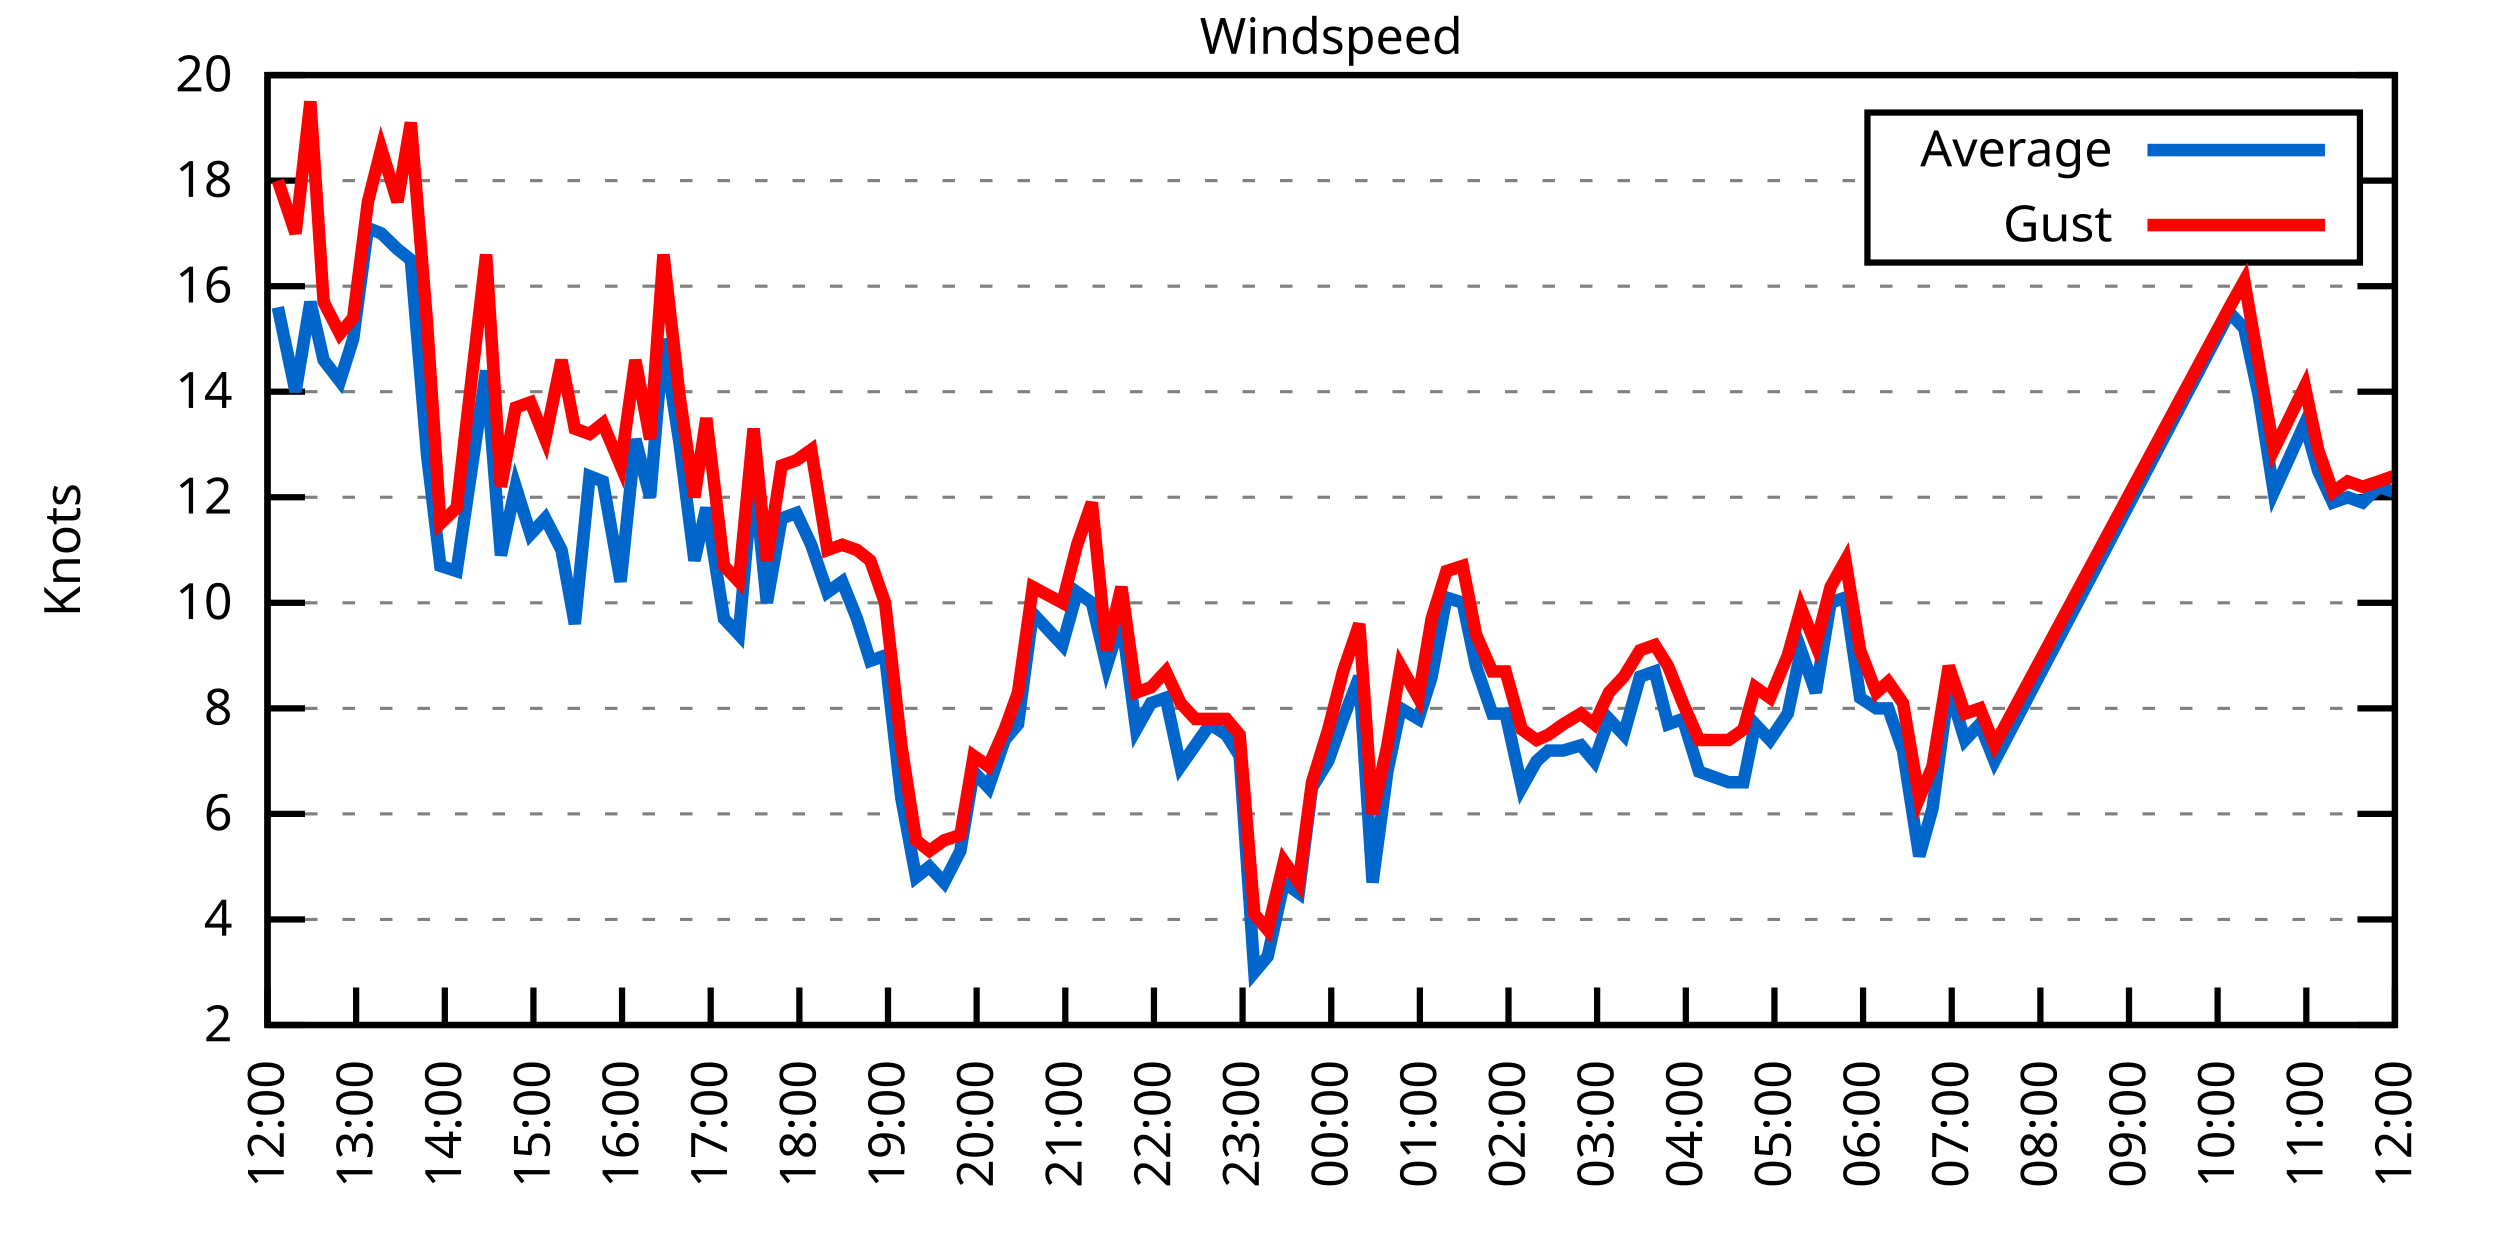
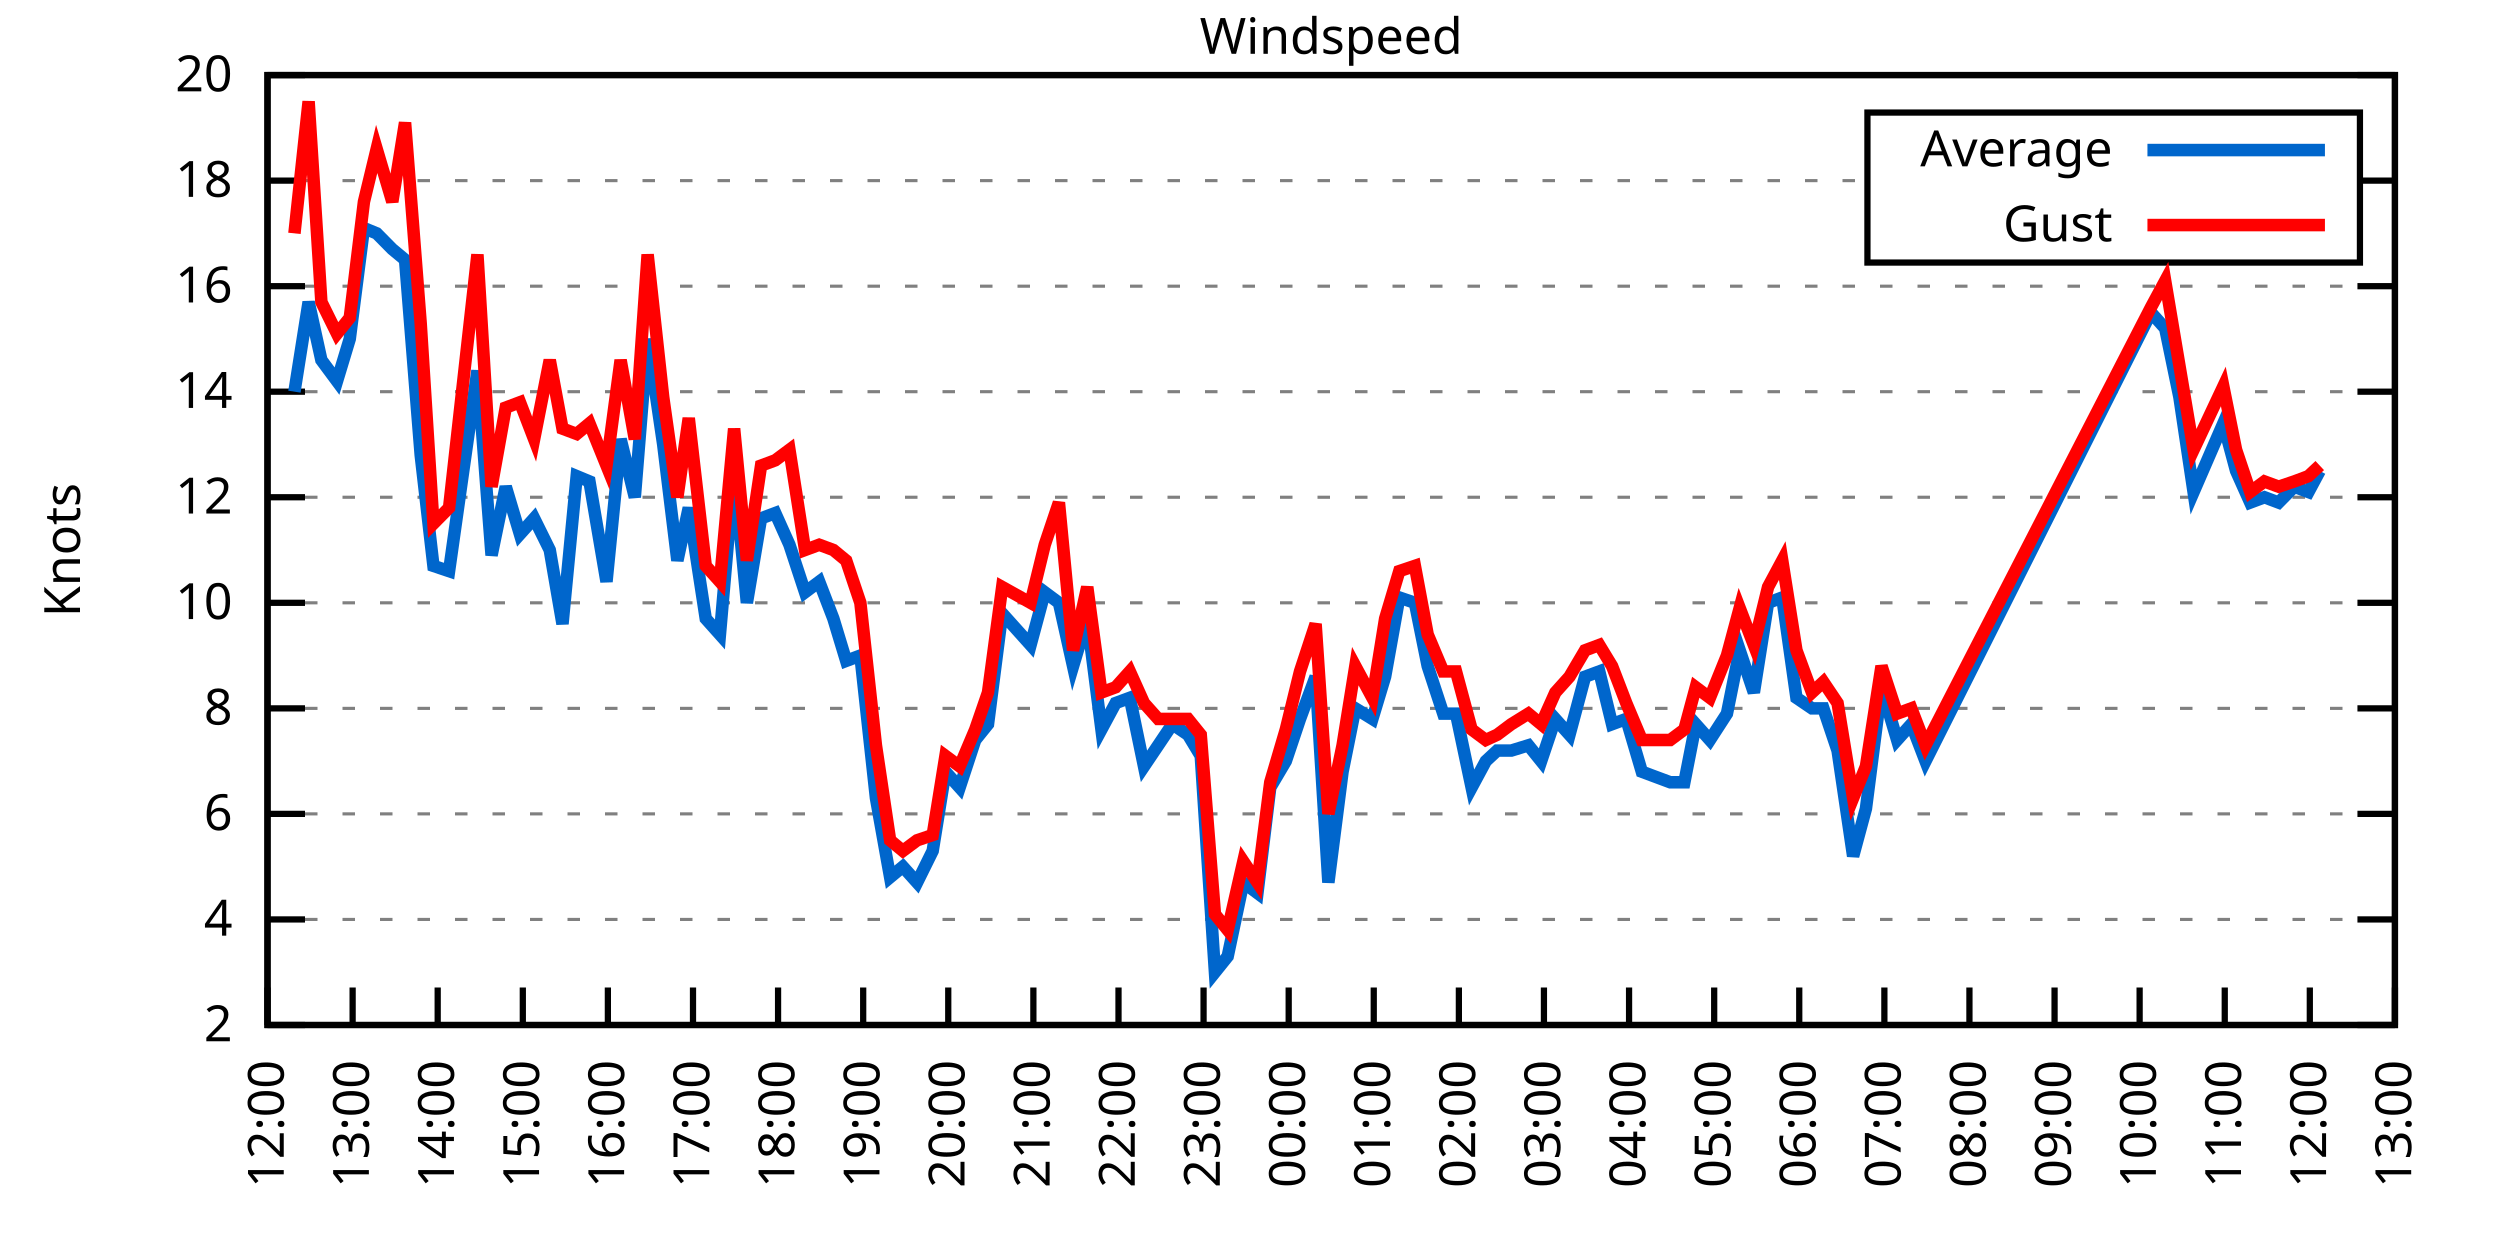
<svg xmlns="http://www.w3.org/2000/svg" xmlns:xlink="http://www.w3.org/1999/xlink" width="400" height="200" viewBox="0 0 400 200">
  <g id="gnuplot_canvas">
    <rect x="0" y="0" width="400" height="200" fill="none" />
    <defs>
      <circle id="gpDot" r="0.5" stroke-width="0.5" stroke="currentColor" />
      <path id="gpPt0" stroke-width="0.333" stroke="currentColor" d="M-1,0 h2 M0,-1 v2" />
      <path id="gpPt1" stroke-width="0.333" stroke="currentColor" d="M-1,-1 L1,1 M1,-1 L-1,1" />
      <path id="gpPt2" stroke-width="0.333" stroke="currentColor" d="M-1,0 L1,0 M0,-1 L0,1 M-1,-1 L1,1 M-1,1 L1,-1" />
      <rect id="gpPt3" stroke-width="0.333" stroke="currentColor" x="-1" y="-1" width="2" height="2" />
      <rect id="gpPt4" stroke-width="0.333" stroke="currentColor" fill="currentColor" x="-1" y="-1" width="2" height="2" />
      <circle id="gpPt5" stroke-width="0.333" stroke="currentColor" cx="0" cy="0" r="1" />
      <use xlink:href="#gpPt5" id="gpPt6" fill="currentColor" stroke="none" />
      <path id="gpPt7" stroke-width="0.333" stroke="currentColor" d="M0,-1.33 L-1.33,0.67 L1.33,0.67 z" />
      <use xlink:href="#gpPt7" id="gpPt8" fill="currentColor" stroke="none" />
      <use xlink:href="#gpPt7" id="gpPt9" stroke="currentColor" transform="rotate(180)" />
      <use xlink:href="#gpPt9" id="gpPt10" fill="currentColor" stroke="none" />
      <use xlink:href="#gpPt3" id="gpPt11" stroke="currentColor" transform="rotate(45)" />
      <use xlink:href="#gpPt11" id="gpPt12" fill="currentColor" stroke="none" />
      <path id="gpPt13" stroke-width="0.333" stroke="currentColor" d="M0,1.330 L1.265,0.411 L0.782,-1.067 L-0.782,-1.076 L-1.265,0.411 z" />
      <use xlink:href="#gpPt13" id="gpPt14" fill="currentColor" stroke="none" />
      <filter id="textbox" filterUnits="objectBoundingBox" x="0" y="0" height="1" width="1">
        <feFlood flood-color="white" flood-opacity="1" result="bgnd" />
        <feComposite in="SourceGraphic" in2="bgnd" operator="atop" />
      </filter>
      <filter id="greybox" filterUnits="objectBoundingBox" x="0" y="0" height="1" width="1">
        <feFlood flood-color="lightgrey" flood-opacity="1" result="grey" />
        <feComposite in="SourceGraphic" in2="grey" operator="atop" />
      </filter>
    </defs>
    <g fill="none" color="white" stroke="currentColor" stroke-width="1.00" stroke-linecap="butt" stroke-linejoin="miter">
</g>
    <g fill="none" color="black" stroke="currentColor" stroke-width="1.00" stroke-linecap="butt" stroke-linejoin="miter">
      <g stroke="none" shape-rendering="crispEdges">
        <polygon fill="rgb(255, 255, 255)" points="42.80,164.00 383.18,164.00 383.18,12.02 42.80,12.02 " />
      </g>
    </g>
    <g fill="none" color="black" stroke="currentColor" stroke-width="1.00" stroke-linecap="butt" stroke-linejoin="miter">
</g>
    <g fill="none" color="black" stroke="black" stroke-width="0.50" stroke-linecap="butt" stroke-linejoin="miter">
</g>
    <g fill="none" color="gray" stroke="currentColor" stroke-width="0.50" stroke-linecap="butt" stroke-linejoin="miter">
      <path stroke="gray" stroke-dasharray="2,4" class="gridline" d="M42.80,164.00 L383.19,164.00  " />
    </g>
    <g fill="none" color="gray" stroke="gray" stroke-width="1.00" stroke-linecap="butt" stroke-linejoin="miter">
</g>
    <g fill="none" color="black" stroke="currentColor" stroke-width="1.00" stroke-linecap="butt" stroke-linejoin="miter">
      <path stroke="black" d="M42.80,164.00 L48.80,164.00 M383.19,164.00 L377.19,164.00  " />
      <g transform="translate(37.20,166.60)" stroke="none" fill="black" font-family="Sans" font-size="8.00" text-anchor="end">
        <text>
          <tspan font-family="Sans"> 2</tspan>
        </text>
      </g>
    </g>
    <g fill="none" color="black" stroke="currentColor" stroke-width="1.00" stroke-linecap="butt" stroke-linejoin="miter">
</g>
    <g fill="none" color="black" stroke="black" stroke-width="0.50" stroke-linecap="butt" stroke-linejoin="miter">
</g>
    <g fill="none" color="gray" stroke="currentColor" stroke-width="0.50" stroke-linecap="butt" stroke-linejoin="miter">
      <path stroke="gray" stroke-dasharray="2,4" class="gridline" d="M42.80,147.11 L383.19,147.11  " />
    </g>
    <g fill="none" color="gray" stroke="gray" stroke-width="1.00" stroke-linecap="butt" stroke-linejoin="miter">
</g>
    <g fill="none" color="black" stroke="currentColor" stroke-width="1.00" stroke-linecap="butt" stroke-linejoin="miter">
      <path stroke="black" d="M42.80,147.11 L48.80,147.11 M383.19,147.11 L377.19,147.11  " />
      <g transform="translate(37.20,149.71)" stroke="none" fill="black" font-family="Sans" font-size="8.00" text-anchor="end">
        <text>
          <tspan font-family="Sans"> 4</tspan>
        </text>
      </g>
    </g>
    <g fill="none" color="black" stroke="currentColor" stroke-width="1.00" stroke-linecap="butt" stroke-linejoin="miter">
</g>
    <g fill="none" color="black" stroke="black" stroke-width="0.50" stroke-linecap="butt" stroke-linejoin="miter">
</g>
    <g fill="none" color="gray" stroke="currentColor" stroke-width="0.50" stroke-linecap="butt" stroke-linejoin="miter">
      <path stroke="gray" stroke-dasharray="2,4" class="gridline" d="M42.80,130.22 L383.19,130.22  " />
    </g>
    <g fill="none" color="gray" stroke="gray" stroke-width="1.00" stroke-linecap="butt" stroke-linejoin="miter">
</g>
    <g fill="none" color="black" stroke="currentColor" stroke-width="1.00" stroke-linecap="butt" stroke-linejoin="miter">
      <path stroke="black" d="M42.80,130.22 L48.80,130.22 M383.19,130.22 L377.19,130.22  " />
      <g transform="translate(37.20,132.82)" stroke="none" fill="black" font-family="Sans" font-size="8.00" text-anchor="end">
        <text>
          <tspan font-family="Sans"> 6</tspan>
        </text>
      </g>
    </g>
    <g fill="none" color="black" stroke="currentColor" stroke-width="1.00" stroke-linecap="butt" stroke-linejoin="miter">
</g>
    <g fill="none" color="black" stroke="black" stroke-width="0.50" stroke-linecap="butt" stroke-linejoin="miter">
</g>
    <g fill="none" color="gray" stroke="currentColor" stroke-width="0.50" stroke-linecap="butt" stroke-linejoin="miter">
      <path stroke="gray" stroke-dasharray="2,4" class="gridline" d="M42.80,113.34 L383.19,113.34  " />
    </g>
    <g fill="none" color="gray" stroke="gray" stroke-width="1.00" stroke-linecap="butt" stroke-linejoin="miter">
</g>
    <g fill="none" color="black" stroke="currentColor" stroke-width="1.00" stroke-linecap="butt" stroke-linejoin="miter">
      <path stroke="black" d="M42.80,113.34 L48.80,113.34 M383.19,113.34 L377.19,113.34  " />
      <g transform="translate(37.20,115.94)" stroke="none" fill="black" font-family="Sans" font-size="8.00" text-anchor="end">
        <text>
          <tspan font-family="Sans"> 8</tspan>
        </text>
      </g>
    </g>
    <g fill="none" color="black" stroke="currentColor" stroke-width="1.00" stroke-linecap="butt" stroke-linejoin="miter">
</g>
    <g fill="none" color="black" stroke="black" stroke-width="0.50" stroke-linecap="butt" stroke-linejoin="miter">
</g>
    <g fill="none" color="gray" stroke="currentColor" stroke-width="0.50" stroke-linecap="butt" stroke-linejoin="miter">
      <path stroke="gray" stroke-dasharray="2,4" class="gridline" d="M42.80,96.45 L383.19,96.45  " />
    </g>
    <g fill="none" color="gray" stroke="gray" stroke-width="1.00" stroke-linecap="butt" stroke-linejoin="miter">
</g>
    <g fill="none" color="black" stroke="currentColor" stroke-width="1.00" stroke-linecap="butt" stroke-linejoin="miter">
      <path stroke="black" d="M42.80,96.45 L48.80,96.45 M383.19,96.45 L377.19,96.45  " />
      <g transform="translate(37.20,99.05)" stroke="none" fill="black" font-family="Sans" font-size="8.00" text-anchor="end">
        <text>
          <tspan font-family="Sans"> 10</tspan>
        </text>
      </g>
    </g>
    <g fill="none" color="black" stroke="currentColor" stroke-width="1.00" stroke-linecap="butt" stroke-linejoin="miter">
</g>
    <g fill="none" color="black" stroke="black" stroke-width="0.50" stroke-linecap="butt" stroke-linejoin="miter">
</g>
    <g fill="none" color="gray" stroke="currentColor" stroke-width="0.50" stroke-linecap="butt" stroke-linejoin="miter">
      <path stroke="gray" stroke-dasharray="2,4" class="gridline" d="M42.80,79.56 L383.19,79.56  " />
    </g>
    <g fill="none" color="gray" stroke="gray" stroke-width="1.00" stroke-linecap="butt" stroke-linejoin="miter">
</g>
    <g fill="none" color="black" stroke="currentColor" stroke-width="1.00" stroke-linecap="butt" stroke-linejoin="miter">
      <path stroke="black" d="M42.80,79.56 L48.80,79.56 M383.19,79.56 L377.19,79.56  " />
      <g transform="translate(37.20,82.16)" stroke="none" fill="black" font-family="Sans" font-size="8.00" text-anchor="end">
        <text>
          <tspan font-family="Sans"> 12</tspan>
        </text>
      </g>
    </g>
    <g fill="none" color="black" stroke="currentColor" stroke-width="1.00" stroke-linecap="butt" stroke-linejoin="miter">
</g>
    <g fill="none" color="black" stroke="black" stroke-width="0.50" stroke-linecap="butt" stroke-linejoin="miter">
</g>
    <g fill="none" color="gray" stroke="currentColor" stroke-width="0.50" stroke-linecap="butt" stroke-linejoin="miter">
      <path stroke="gray" stroke-dasharray="2,4" class="gridline" d="M42.80,62.67 L383.19,62.67  " />
    </g>
    <g fill="none" color="gray" stroke="gray" stroke-width="1.00" stroke-linecap="butt" stroke-linejoin="miter">
</g>
    <g fill="none" color="black" stroke="currentColor" stroke-width="1.00" stroke-linecap="butt" stroke-linejoin="miter">
      <path stroke="black" d="M42.80,62.67 L48.80,62.67 M383.19,62.67 L377.19,62.67  " />
      <g transform="translate(37.20,65.27)" stroke="none" fill="black" font-family="Sans" font-size="8.00" text-anchor="end">
        <text>
          <tspan font-family="Sans"> 14</tspan>
        </text>
      </g>
    </g>
    <g fill="none" color="black" stroke="currentColor" stroke-width="1.00" stroke-linecap="butt" stroke-linejoin="miter">
</g>
    <g fill="none" color="black" stroke="black" stroke-width="0.50" stroke-linecap="butt" stroke-linejoin="miter">
</g>
    <g fill="none" color="gray" stroke="currentColor" stroke-width="0.50" stroke-linecap="butt" stroke-linejoin="miter">
      <path stroke="gray" stroke-dasharray="2,4" class="gridline" d="M42.80,45.79 L383.19,45.79  " />
    </g>
    <g fill="none" color="gray" stroke="gray" stroke-width="1.00" stroke-linecap="butt" stroke-linejoin="miter">
</g>
    <g fill="none" color="black" stroke="currentColor" stroke-width="1.00" stroke-linecap="butt" stroke-linejoin="miter">
      <path stroke="black" d="M42.80,45.79 L48.80,45.79 M383.19,45.79 L377.19,45.79  " />
      <g transform="translate(37.20,48.39)" stroke="none" fill="black" font-family="Sans" font-size="8.00" text-anchor="end">
        <text>
          <tspan font-family="Sans"> 16</tspan>
        </text>
      </g>
    </g>
    <g fill="none" color="black" stroke="currentColor" stroke-width="1.00" stroke-linecap="butt" stroke-linejoin="miter">
</g>
    <g fill="none" color="black" stroke="black" stroke-width="0.50" stroke-linecap="butt" stroke-linejoin="miter">
</g>
    <g fill="none" color="gray" stroke="currentColor" stroke-width="0.50" stroke-linecap="butt" stroke-linejoin="miter">
      <path stroke="gray" stroke-dasharray="2,4" class="gridline" d="M42.80,28.90 L298.79,28.90 M377.59,28.90 L383.19,28.90  " />
    </g>
    <g fill="none" color="gray" stroke="gray" stroke-width="1.00" stroke-linecap="butt" stroke-linejoin="miter">
</g>
    <g fill="none" color="black" stroke="currentColor" stroke-width="1.00" stroke-linecap="butt" stroke-linejoin="miter">
      <path stroke="black" d="M42.80,28.90 L48.80,28.90 M383.19,28.90 L377.19,28.90  " />
      <g transform="translate(37.20,31.50)" stroke="none" fill="black" font-family="Sans" font-size="8.00" text-anchor="end">
        <text>
          <tspan font-family="Sans"> 18</tspan>
        </text>
      </g>
    </g>
    <g fill="none" color="black" stroke="currentColor" stroke-width="1.00" stroke-linecap="butt" stroke-linejoin="miter">
</g>
    <g fill="none" color="black" stroke="black" stroke-width="0.50" stroke-linecap="butt" stroke-linejoin="miter">
</g>
    <g fill="none" color="gray" stroke="currentColor" stroke-width="0.50" stroke-linecap="butt" stroke-linejoin="miter">
      <path stroke="gray" stroke-dasharray="2,4" class="gridline" d="M42.80,12.01 L383.19,12.01  " />
    </g>
    <g fill="none" color="gray" stroke="gray" stroke-width="1.00" stroke-linecap="butt" stroke-linejoin="miter">
</g>
    <g fill="none" color="black" stroke="currentColor" stroke-width="1.00" stroke-linecap="butt" stroke-linejoin="miter">
      <path stroke="black" d="M42.80,12.01 L48.80,12.01 M383.19,12.01 L377.19,12.01  " />
      <g transform="translate(37.20,14.61)" stroke="none" fill="black" font-family="Sans" font-size="8.00" text-anchor="end">
        <text>
          <tspan font-family="Sans"> 20</tspan>
        </text>
      </g>
    </g>
    <g fill="none" color="black" stroke="currentColor" stroke-width="1.00" stroke-linecap="butt" stroke-linejoin="miter">
      <path stroke="black" d="M42.80,164.00 L42.80,158.00  " />
      <g transform="translate(45.40,169.60) rotate(270.00)" stroke="none" fill="black" font-family="Sans" font-size="8.00" text-anchor="end">
        <text>
          <tspan font-family="Sans">12:00</tspan>
        </text>
      </g>
    </g>
    <g fill="none" color="black" stroke="currentColor" stroke-width="1.00" stroke-linecap="butt" stroke-linejoin="miter">
-       <path stroke="black" d="M56.98,164.00 L56.98,158.00  " />
-       <g transform="translate(59.58,169.60) rotate(270.00)" stroke="none" fill="black" font-family="Sans" font-size="8.00" text-anchor="end">
+       <path stroke="black" d="M56.42,164.00 L56.42,158.00  " />
+       <g transform="translate(59.02,169.60) rotate(270.00)" stroke="none" fill="black" font-family="Sans" font-size="8.00" text-anchor="end">
        <text>
          <tspan font-family="Sans">13:00</tspan>
        </text>
      </g>
    </g>
    <g fill="none" color="black" stroke="currentColor" stroke-width="1.00" stroke-linecap="butt" stroke-linejoin="miter">
-       <path stroke="black" d="M71.17,164.00 L71.17,158.00  " />
-       <g transform="translate(73.77,169.60) rotate(270.00)" stroke="none" fill="black" font-family="Sans" font-size="8.00" text-anchor="end">
+       <path stroke="black" d="M70.03,164.00 L70.03,158.00  " />
+       <g transform="translate(72.63,169.60) rotate(270.00)" stroke="none" fill="black" font-family="Sans" font-size="8.00" text-anchor="end">
        <text>
          <tspan font-family="Sans">14:00</tspan>
        </text>
      </g>
    </g>
    <g fill="none" color="black" stroke="currentColor" stroke-width="1.00" stroke-linecap="butt" stroke-linejoin="miter">
-       <path stroke="black" d="M85.35,164.00 L85.35,158.00  " />
-       <g transform="translate(87.95,169.60) rotate(270.00)" stroke="none" fill="black" font-family="Sans" font-size="8.00" text-anchor="end">
+       <path stroke="black" d="M83.65,164.00 L83.65,158.00  " />
+       <g transform="translate(86.25,169.60) rotate(270.00)" stroke="none" fill="black" font-family="Sans" font-size="8.00" text-anchor="end">
        <text>
          <tspan font-family="Sans">15:00</tspan>
        </text>
      </g>
    </g>
    <g fill="none" color="black" stroke="currentColor" stroke-width="1.00" stroke-linecap="butt" stroke-linejoin="miter">
-       <path stroke="black" d="M99.53,164.00 L99.53,158.00  " />
-       <g transform="translate(102.13,169.60) rotate(270.00)" stroke="none" fill="black" font-family="Sans" font-size="8.00" text-anchor="end">
+       <path stroke="black" d="M97.26,164.00 L97.26,158.00  " />
+       <g transform="translate(99.86,169.60) rotate(270.00)" stroke="none" fill="black" font-family="Sans" font-size="8.00" text-anchor="end">
        <text>
          <tspan font-family="Sans">16:00</tspan>
        </text>
      </g>
    </g>
    <g fill="none" color="black" stroke="currentColor" stroke-width="1.00" stroke-linecap="butt" stroke-linejoin="miter">
-       <path stroke="black" d="M113.71,164.00 L113.71,158.00  " />
-       <g transform="translate(116.31,169.60) rotate(270.00)" stroke="none" fill="black" font-family="Sans" font-size="8.00" text-anchor="end">
+       <path stroke="black" d="M110.88,164.00 L110.88,158.00  " />
+       <g transform="translate(113.48,169.60) rotate(270.00)" stroke="none" fill="black" font-family="Sans" font-size="8.00" text-anchor="end">
        <text>
          <tspan font-family="Sans">17:00</tspan>
        </text>
      </g>
    </g>
    <g fill="none" color="black" stroke="currentColor" stroke-width="1.00" stroke-linecap="butt" stroke-linejoin="miter">
-       <path stroke="black" d="M127.90,164.00 L127.90,158.00  " />
-       <g transform="translate(130.50,169.60) rotate(270.00)" stroke="none" fill="black" font-family="Sans" font-size="8.00" text-anchor="end">
+       <path stroke="black" d="M124.49,164.00 L124.49,158.00  " />
+       <g transform="translate(127.09,169.60) rotate(270.00)" stroke="none" fill="black" font-family="Sans" font-size="8.00" text-anchor="end">
        <text>
          <tspan font-family="Sans">18:00</tspan>
        </text>
      </g>
    </g>
    <g fill="none" color="black" stroke="currentColor" stroke-width="1.00" stroke-linecap="butt" stroke-linejoin="miter">
-       <path stroke="black" d="M142.08,164.00 L142.08,158.00  " />
-       <g transform="translate(144.68,169.60) rotate(270.00)" stroke="none" fill="black" font-family="Sans" font-size="8.00" text-anchor="end">
+       <path stroke="black" d="M138.11,164.00 L138.11,158.00  " />
+       <g transform="translate(140.71,169.60) rotate(270.00)" stroke="none" fill="black" font-family="Sans" font-size="8.00" text-anchor="end">
        <text>
          <tspan font-family="Sans">19:00</tspan>
        </text>
      </g>
    </g>
    <g fill="none" color="black" stroke="currentColor" stroke-width="1.00" stroke-linecap="butt" stroke-linejoin="miter">
-       <path stroke="black" d="M156.26,164.00 L156.26,158.00  " />
-       <g transform="translate(158.86,169.60) rotate(270.00)" stroke="none" fill="black" font-family="Sans" font-size="8.00" text-anchor="end">
+       <path stroke="black" d="M151.72,164.00 L151.72,158.00  " />
+       <g transform="translate(154.32,169.60) rotate(270.00)" stroke="none" fill="black" font-family="Sans" font-size="8.00" text-anchor="end">
        <text>
          <tspan font-family="Sans">20:00</tspan>
        </text>
      </g>
    </g>
    <g fill="none" color="black" stroke="currentColor" stroke-width="1.00" stroke-linecap="butt" stroke-linejoin="miter">
-       <path stroke="black" d="M170.45,164.00 L170.45,158.00  " />
-       <g transform="translate(173.05,169.60) rotate(270.00)" stroke="none" fill="black" font-family="Sans" font-size="8.00" text-anchor="end">
+       <path stroke="black" d="M165.34,164.00 L165.34,158.00  " />
+       <g transform="translate(167.94,169.60) rotate(270.00)" stroke="none" fill="black" font-family="Sans" font-size="8.00" text-anchor="end">
        <text>
          <tspan font-family="Sans">21:00</tspan>
        </text>
      </g>
    </g>
    <g fill="none" color="black" stroke="currentColor" stroke-width="1.00" stroke-linecap="butt" stroke-linejoin="miter">
-       <path stroke="black" d="M184.63,164.00 L184.63,158.00  " />
-       <g transform="translate(187.23,169.60) rotate(270.00)" stroke="none" fill="black" font-family="Sans" font-size="8.00" text-anchor="end">
+       <path stroke="black" d="M178.96,164.00 L178.96,158.00  " />
+       <g transform="translate(181.56,169.60) rotate(270.00)" stroke="none" fill="black" font-family="Sans" font-size="8.00" text-anchor="end">
        <text>
          <tspan font-family="Sans">22:00</tspan>
        </text>
      </g>
    </g>
    <g fill="none" color="black" stroke="currentColor" stroke-width="1.00" stroke-linecap="butt" stroke-linejoin="miter">
-       <path stroke="black" d="M198.81,164.00 L198.81,158.00  " />
-       <g transform="translate(201.41,169.60) rotate(270.00)" stroke="none" fill="black" font-family="Sans" font-size="8.00" text-anchor="end">
+       <path stroke="black" d="M192.57,164.00 L192.57,158.00  " />
+       <g transform="translate(195.17,169.60) rotate(270.00)" stroke="none" fill="black" font-family="Sans" font-size="8.00" text-anchor="end">
        <text>
          <tspan font-family="Sans">23:00</tspan>
        </text>
      </g>
    </g>
    <g fill="none" color="black" stroke="currentColor" stroke-width="1.00" stroke-linecap="butt" stroke-linejoin="miter">
-       <path stroke="black" d="M213.00,164.00 L213.00,158.00  " />
-       <g transform="translate(215.60,169.60) rotate(270.00)" stroke="none" fill="black" font-family="Sans" font-size="8.00" text-anchor="end">
+       <path stroke="black" d="M206.19,164.00 L206.19,158.00  " />
+       <g transform="translate(208.79,169.60) rotate(270.00)" stroke="none" fill="black" font-family="Sans" font-size="8.00" text-anchor="end">
        <text>
          <tspan font-family="Sans">00:00</tspan>
        </text>
      </g>
    </g>
    <g fill="none" color="black" stroke="currentColor" stroke-width="1.00" stroke-linecap="butt" stroke-linejoin="miter">
-       <path stroke="black" d="M227.18,164.00 L227.18,158.00  " />
-       <g transform="translate(229.78,169.60) rotate(270.00)" stroke="none" fill="black" font-family="Sans" font-size="8.00" text-anchor="end">
+       <path stroke="black" d="M219.80,164.00 L219.80,158.00  " />
+       <g transform="translate(222.40,169.60) rotate(270.00)" stroke="none" fill="black" font-family="Sans" font-size="8.00" text-anchor="end">
        <text>
          <tspan font-family="Sans">01:00</tspan>
        </text>
      </g>
    </g>
    <g fill="none" color="black" stroke="currentColor" stroke-width="1.00" stroke-linecap="butt" stroke-linejoin="miter">
-       <path stroke="black" d="M241.36,164.00 L241.36,158.00  " />
-       <g transform="translate(243.96,169.60) rotate(270.00)" stroke="none" fill="black" font-family="Sans" font-size="8.00" text-anchor="end">
+       <path stroke="black" d="M233.42,164.00 L233.42,158.00  " />
+       <g transform="translate(236.02,169.60) rotate(270.00)" stroke="none" fill="black" font-family="Sans" font-size="8.00" text-anchor="end">
        <text>
          <tspan font-family="Sans">02:00</tspan>
        </text>
      </g>
    </g>
    <g fill="none" color="black" stroke="currentColor" stroke-width="1.00" stroke-linecap="butt" stroke-linejoin="miter">
-       <path stroke="black" d="M255.54,164.00 L255.54,158.00  " />
-       <g transform="translate(258.14,169.60) rotate(270.00)" stroke="none" fill="black" font-family="Sans" font-size="8.00" text-anchor="end">
+       <path stroke="black" d="M247.03,164.00 L247.03,158.00  " />
+       <g transform="translate(249.63,169.60) rotate(270.00)" stroke="none" fill="black" font-family="Sans" font-size="8.00" text-anchor="end">
        <text>
          <tspan font-family="Sans">03:00</tspan>
        </text>
      </g>
    </g>
    <g fill="none" color="black" stroke="currentColor" stroke-width="1.00" stroke-linecap="butt" stroke-linejoin="miter">
-       <path stroke="black" d="M269.73,164.00 L269.73,158.00  " />
-       <g transform="translate(272.33,169.60) rotate(270.00)" stroke="none" fill="black" font-family="Sans" font-size="8.00" text-anchor="end">
+       <path stroke="black" d="M260.65,164.00 L260.65,158.00  " />
+       <g transform="translate(263.25,169.60) rotate(270.00)" stroke="none" fill="black" font-family="Sans" font-size="8.00" text-anchor="end">
        <text>
          <tspan font-family="Sans">04:00</tspan>
        </text>
      </g>
    </g>
    <g fill="none" color="black" stroke="currentColor" stroke-width="1.00" stroke-linecap="butt" stroke-linejoin="miter">
-       <path stroke="black" d="M283.91,164.00 L283.91,158.00  " />
-       <g transform="translate(286.51,169.60) rotate(270.00)" stroke="none" fill="black" font-family="Sans" font-size="8.00" text-anchor="end">
+       <path stroke="black" d="M274.27,164.00 L274.27,158.00  " />
+       <g transform="translate(276.87,169.60) rotate(270.00)" stroke="none" fill="black" font-family="Sans" font-size="8.00" text-anchor="end">
        <text>
          <tspan font-family="Sans">05:00</tspan>
        </text>
      </g>
    </g>
    <g fill="none" color="black" stroke="currentColor" stroke-width="1.00" stroke-linecap="butt" stroke-linejoin="miter">
-       <path stroke="black" d="M298.09,164.00 L298.09,158.00  " />
-       <g transform="translate(300.69,169.60) rotate(270.00)" stroke="none" fill="black" font-family="Sans" font-size="8.00" text-anchor="end">
+       <path stroke="black" d="M287.88,164.00 L287.88,158.00  " />
+       <g transform="translate(290.48,169.60) rotate(270.00)" stroke="none" fill="black" font-family="Sans" font-size="8.00" text-anchor="end">
        <text>
          <tspan font-family="Sans">06:00</tspan>
        </text>
      </g>
    </g>
    <g fill="none" color="black" stroke="currentColor" stroke-width="1.00" stroke-linecap="butt" stroke-linejoin="miter">
-       <path stroke="black" d="M312.28,164.00 L312.28,158.00  " />
-       <g transform="translate(314.88,169.60) rotate(270.00)" stroke="none" fill="black" font-family="Sans" font-size="8.00" text-anchor="end">
+       <path stroke="black" d="M301.50,164.00 L301.50,158.00  " />
+       <g transform="translate(304.10,169.60) rotate(270.00)" stroke="none" fill="black" font-family="Sans" font-size="8.00" text-anchor="end">
        <text>
          <tspan font-family="Sans">07:00</tspan>
        </text>
      </g>
    </g>
    <g fill="none" color="black" stroke="currentColor" stroke-width="1.00" stroke-linecap="butt" stroke-linejoin="miter">
-       <path stroke="black" d="M326.46,164.00 L326.46,158.00  " />
-       <g transform="translate(329.06,169.60) rotate(270.00)" stroke="none" fill="black" font-family="Sans" font-size="8.00" text-anchor="end">
+       <path stroke="black" d="M315.11,164.00 L315.11,158.00  " />
+       <g transform="translate(317.71,169.60) rotate(270.00)" stroke="none" fill="black" font-family="Sans" font-size="8.00" text-anchor="end">
        <text>
          <tspan font-family="Sans">08:00</tspan>
        </text>
      </g>
    </g>
    <g fill="none" color="black" stroke="currentColor" stroke-width="1.00" stroke-linecap="butt" stroke-linejoin="miter">
-       <path stroke="black" d="M340.64,164.00 L340.64,158.00  " />
-       <g transform="translate(343.24,169.60) rotate(270.00)" stroke="none" fill="black" font-family="Sans" font-size="8.00" text-anchor="end">
+       <path stroke="black" d="M328.73,164.00 L328.73,158.00  " />
+       <g transform="translate(331.33,169.60) rotate(270.00)" stroke="none" fill="black" font-family="Sans" font-size="8.00" text-anchor="end">
        <text>
          <tspan font-family="Sans">09:00</tspan>
        </text>
      </g>
    </g>
    <g fill="none" color="black" stroke="currentColor" stroke-width="1.00" stroke-linecap="butt" stroke-linejoin="miter">
-       <path stroke="black" d="M354.82,164.00 L354.82,158.00  " />
-       <g transform="translate(357.42,169.60) rotate(270.00)" stroke="none" fill="black" font-family="Sans" font-size="8.00" text-anchor="end">
+       <path stroke="black" d="M342.34,164.00 L342.34,158.00  " />
+       <g transform="translate(344.94,169.60) rotate(270.00)" stroke="none" fill="black" font-family="Sans" font-size="8.00" text-anchor="end">
        <text>
          <tspan font-family="Sans">10:00</tspan>
        </text>
      </g>
    </g>
    <g fill="none" color="black" stroke="currentColor" stroke-width="1.00" stroke-linecap="butt" stroke-linejoin="miter">
-       <path stroke="black" d="M369.01,164.00 L369.01,158.00  " />
-       <g transform="translate(371.61,169.60) rotate(270.00)" stroke="none" fill="black" font-family="Sans" font-size="8.00" text-anchor="end">
+       <path stroke="black" d="M355.96,164.00 L355.96,158.00  " />
+       <g transform="translate(358.56,169.60) rotate(270.00)" stroke="none" fill="black" font-family="Sans" font-size="8.00" text-anchor="end">
        <text>
          <tspan font-family="Sans">11:00</tspan>
+         </text>
+       </g>
+     </g>
+     <g fill="none" color="black" stroke="currentColor" stroke-width="1.00" stroke-linecap="butt" stroke-linejoin="miter">
+       <path stroke="black" d="M369.57,164.00 L369.57,158.00  " />
+       <g transform="translate(372.17,169.60) rotate(270.00)" stroke="none" fill="black" font-family="Sans" font-size="8.00" text-anchor="end">
+         <text>
+           <tspan font-family="Sans">12:00</tspan>
        </text>
      </g>
    </g>
    <g fill="none" color="black" stroke="currentColor" stroke-width="1.00" stroke-linecap="butt" stroke-linejoin="miter">
      <path stroke="black" d="M383.19,164.00 L383.19,158.00  " />
      <g transform="translate(385.79,169.60) rotate(270.00)" stroke="none" fill="black" font-family="Sans" font-size="8.00" text-anchor="end">
        <text>
-           <tspan font-family="Sans">12:00</tspan>
+           <tspan font-family="Sans">13:00</tspan>
        </text>
      </g>
    </g>
    <g fill="none" color="black" stroke="currentColor" stroke-width="1.00" stroke-linecap="butt" stroke-linejoin="miter">
</g>
    <g fill="none" color="black" stroke="currentColor" stroke-width="1.00" stroke-linecap="butt" stroke-linejoin="miter">
      <path stroke="black" d="M42.80,12.01 L42.80,164.00 L383.19,164.00 L383.19,12.01 L42.80,12.01 Z  " />
    </g>
    <g fill="none" color="black" stroke="currentColor" stroke-width="1.00" stroke-linecap="butt" stroke-linejoin="miter">
</g>
    <g fill="none" color="black" stroke="currentColor" stroke-width="1.00" stroke-linecap="butt" stroke-linejoin="miter">
      <path stroke="black" d="M298.79,42.01 L298.79,18.01 L377.59,18.01 L377.59,42.01 L298.79,42.01 Z  " />
    </g>
    <g id="Windspeed_plot_1">
      <g fill="none" color="white" stroke="black" stroke-width="2.00" stroke-linecap="butt" stroke-linejoin="miter">
</g>
      <g fill="none" color="black" stroke="currentColor" stroke-width="2.00" stroke-linecap="butt" stroke-linejoin="miter">
        <g transform="translate(337.99,26.61)" stroke="none" fill="black" font-family="Sans" font-size="8.00" text-anchor="end">
          <text>
            <tspan font-family="Sans">Average</tspan>
          </text>
        </g>
      </g>
      <g fill="none" color="black" stroke="currentColor" stroke-width="2.00" stroke-linecap="butt" stroke-linejoin="miter">
-         <path stroke="rgb(  0, 102, 204)" d="M343.59,24.01 L371.99,24.01 M44.45,49.16 L47.29,62.67 L49.66,48.32 L51.78,57.61 L54.38,60.98 L56.51,54.23   L58.87,36.50 L61.00,37.34 L63.60,39.87 L65.73,41.56 L68.33,72.81 L70.46,90.54 L73.06,91.38 L77.78,59.30   L80.15,88.85 L82.51,77.87 L84.88,85.47 L87.24,82.94 L89.84,88.00 L91.97,99.83 L94.33,76.18 L96.46,77.03   L99.30,93.07 L101.66,70.27 L104.02,79.56 L106.15,54.23 L108.75,71.12 L111.11,89.69 L113.01,81.25 L115.84,98.98   L118.21,101.52 L120.57,75.34 L122.70,96.45 L125.06,82.94 L127.42,82.09 L129.79,87.16 L132.39,94.76 L134.75,93.07   L137.12,98.98 L139.24,105.74 L141.61,104.89 L144.21,127.69 L146.57,140.36 L148.70,138.67 L151.06,141.20 L153.66,136.14   L155.79,123.47 L158.15,126.00 L160.75,118.40 L162.88,115.87 L165.25,98.14 L169.97,103.20 L172.34,94.76 L174.70,96.45   L177.06,106.58 L179.43,98.98 L181.79,116.71 L184.16,112.49 L186.52,111.65 L188.88,122.62 L191.25,119.25 L193.61,115.87   L196.21,117.56 L198.34,120.94 L200.70,155.56 L202.83,153.02 L205.43,141.20 L207.79,142.89 L209.92,126.00 L212.52,121.78   L214.89,115.03 L217.49,108.27 L219.61,141.20 L221.98,123.47 L224.10,113.34 L226.94,115.03 L229.07,108.27 L231.43,95.60   L234.03,96.45 L236.16,106.58 L238.76,114.18 L240.89,114.18 L243.49,126.00 L245.85,121.78 L247.74,120.09 L250.11,120.09   L252.94,119.25 L255.07,121.78 L257.43,115.03 L259.80,117.56 L262.40,108.27 L264.76,107.43 L266.89,115.87 L269.25,115.03   L271.85,123.47 L276.58,125.16 L278.95,125.16 L280.84,115.87 L283.20,118.40 L286.04,114.18 L288.16,104.05 L290.53,110.80   L292.89,96.45 L295.26,95.60 L297.62,111.65 L300.22,113.34 L302.11,113.34 L304.47,120.09 L307.08,136.98 L309.20,129.38   L311.80,109.96 L314.40,118.40 L316.77,115.87 L319.13,121.78 L356.72,50.01 L359.08,52.54 L361.44,63.52 L363.81,78.72   L368.77,67.74 L370.90,75.34 L373.26,80.41 L375.63,79.56 L377.99,80.41 L380.59,77.87 L382.95,78.72  " />
+         <path stroke="rgb(  0, 102, 204)" d="M343.59,24.01 L371.99,24.01 M47.11,62.67 L49.38,48.32 L51.42,57.61 L53.92,60.98 L55.96,54.23 L58.23,36.50   L60.27,37.34 L62.77,39.87 L64.81,41.56 L67.31,72.81 L69.35,90.54 L71.85,91.38 L76.39,59.30 L78.65,88.85   L80.92,77.87 L83.19,85.47 L85.46,82.94 L87.96,88.00 L90.00,99.83 L92.27,76.18 L94.31,77.03 L97.04,93.07   L99.30,70.27 L101.57,79.56 L103.62,54.23 L106.11,71.12 L108.38,89.69 L110.20,81.25 L112.92,98.98 L115.19,101.52   L117.46,75.34 L119.50,96.45 L121.77,82.94 L124.04,82.09 L126.31,87.16 L128.81,94.76 L131.07,93.07 L133.34,98.98   L135.39,105.74 L137.66,104.89 L140.15,127.69 L142.42,140.36 L144.46,138.67 L146.73,141.20 L149.23,136.14 L151.27,123.47   L153.54,126.00 L156.04,118.40 L158.08,115.87 L160.35,98.14 L164.89,103.20 L167.16,94.76 L169.43,96.45 L171.69,106.58   L173.96,98.98 L176.23,116.71 L178.50,112.49 L180.77,111.65 L183.04,122.62 L185.31,119.25 L187.58,115.87 L190.08,117.56   L192.12,120.94 L194.39,155.56 L196.43,153.02 L198.93,141.20 L201.19,142.89 L203.24,126.00 L205.73,121.78 L208.00,115.03   L210.50,108.27 L212.54,141.20 L214.81,123.47 L216.85,113.34 L219.58,115.03 L221.62,108.27 L223.89,95.60 L226.38,96.45   L228.43,106.58 L230.92,114.18 L232.96,114.18 L235.46,126.00 L237.73,121.78 L239.55,120.09 L241.81,120.09 L244.54,119.25   L246.58,121.78 L248.85,115.03 L251.12,117.56 L253.61,108.27 L255.88,107.43 L257.93,115.87 L260.20,115.03 L262.69,123.47   L267.23,125.16 L269.50,125.16 L271.32,115.87 L273.58,118.40 L276.31,114.18 L278.35,104.05 L280.62,110.80 L282.89,96.45   L285.16,95.60 L287.43,111.65 L289.92,113.34 L291.74,113.34 L294.01,120.09 L296.50,136.98 L298.55,129.38 L301.04,109.96   L303.54,118.40 L305.81,115.87 L308.08,121.78 L344.16,50.01 L346.43,52.54 L348.70,63.52 L350.97,78.72 L355.73,67.74   L357.77,75.34 L360.04,80.41 L362.31,79.56 L364.58,80.41 L367.08,77.87 L369.35,78.72 L371.16,75.34  " />
      </g>
    </g>
    <g id="Windspeed_plot_2">
      <g fill="none" color="black" stroke="currentColor" stroke-width="2.00" stroke-linecap="butt" stroke-linejoin="miter">
        <g transform="translate(337.99,38.61)" stroke="none" fill="black" font-family="Sans" font-size="8.00" text-anchor="end">
          <text>
            <tspan font-family="Sans">Gust</tspan>
          </text>
        </g>
      </g>
      <g fill="none" color="black" stroke="currentColor" stroke-width="2.00" stroke-linecap="butt" stroke-linejoin="miter">
-         <path stroke="rgb(255,   0,   0)" d="M343.59,36.01 L371.99,36.01 M44.45,28.90 L47.29,37.34 L49.66,16.23 L51.78,48.32 L54.38,53.39 L56.51,50.85   L58.87,32.28 L61.00,23.83 L63.60,32.28 L65.73,19.61 L68.33,51.70 L70.46,83.78 L73.06,81.25 L77.78,40.72   L80.15,77.87 L82.51,65.21 L84.88,64.36 L87.24,70.27 L89.84,57.61 L91.97,68.58 L94.33,69.43 L96.46,67.74   L99.30,74.49 L101.66,57.61 L104.02,70.27 L106.15,40.72 L108.75,63.52 L111.11,79.56 L113.01,66.90 L115.84,90.54   L118.21,93.07 L120.57,68.58 L122.70,89.69 L125.06,74.49 L127.42,73.65 L129.79,71.96 L132.39,88.00 L134.75,87.16   L137.12,88.00 L139.24,89.69 L141.61,96.45 L144.21,119.25 L146.57,134.45 L148.70,136.14 L151.06,134.45 L153.66,133.60   L155.79,120.94 L158.15,122.62 L160.75,116.71 L162.88,110.80 L165.25,93.92 L169.97,96.45 L172.34,87.16 L174.70,80.41   L177.06,104.05 L179.43,93.92 L181.79,110.80 L184.16,109.96 L186.52,107.43 L188.88,112.49 L191.25,115.03 L193.61,115.03   L196.21,115.03 L198.34,117.56 L200.70,146.27 L202.83,148.80 L205.43,137.82 L207.79,141.20 L209.92,125.16 L212.52,116.71   L214.89,107.43 L217.49,99.83 L219.61,130.22 L221.98,119.25 L224.10,106.58 L226.94,111.65 L229.07,98.98 L231.43,91.38   L234.03,90.54 L236.16,101.52 L238.76,107.43 L240.89,107.43 L243.49,116.71 L245.85,118.40 L247.74,117.56 L250.11,115.87   L252.94,114.18 L255.07,115.87 L257.43,110.80 L259.80,108.27 L262.40,104.05 L264.76,103.20 L266.89,106.58 L269.25,112.49   L271.85,118.40 L276.58,118.40 L278.95,116.71 L280.84,109.96 L283.20,111.65 L286.04,104.89 L288.16,97.29 L290.53,103.20   L292.89,93.92 L295.26,89.69 L297.62,104.05 L300.22,110.80 L302.11,109.11 L304.47,112.49 L307.08,127.69 L309.20,122.62   L311.80,106.58 L314.40,114.18 L316.77,113.34 L319.13,119.25 L356.72,49.16 L359.08,44.94 L361.44,58.45 L363.81,71.96   L368.77,61.83 L370.90,71.96 L373.26,78.72 L375.63,77.03 L377.99,77.87 L380.59,77.03 L382.95,76.18  " />
+         <path stroke="rgb(255,   0,   0)" d="M343.59,36.01 L371.99,36.01 M47.11,37.34 L49.38,16.23 L51.42,48.32 L53.92,53.39 L55.96,50.85 L58.23,32.28   L60.27,23.83 L62.77,32.28 L64.81,19.61 L67.31,51.70 L69.35,83.78 L71.85,81.25 L76.39,40.72 L78.65,77.87   L80.92,65.21 L83.19,64.36 L85.46,70.27 L87.96,57.61 L90.00,68.58 L92.27,69.43 L94.31,67.74 L97.04,74.49   L99.30,57.61 L101.57,70.27 L103.62,40.72 L106.11,63.52 L108.38,79.56 L110.20,66.90 L112.92,90.54 L115.19,93.07   L117.46,68.58 L119.50,89.69 L121.77,74.49 L124.04,73.65 L126.31,71.96 L128.81,88.00 L131.07,87.16 L133.34,88.00   L135.39,89.69 L137.66,96.45 L140.15,119.25 L142.42,134.45 L144.46,136.14 L146.73,134.45 L149.23,133.60 L151.27,120.94   L153.54,122.62 L156.04,116.71 L158.08,110.80 L160.35,93.92 L164.89,96.45 L167.16,87.16 L169.43,80.41 L171.69,104.05   L173.96,93.92 L176.23,110.80 L178.50,109.96 L180.77,107.43 L183.04,112.49 L185.31,115.03 L187.58,115.03 L190.08,115.03   L192.12,117.56 L194.39,146.27 L196.43,148.80 L198.93,137.82 L201.19,141.20 L203.24,125.16 L205.73,116.71 L208.00,107.43   L210.50,99.83 L212.54,130.22 L214.81,119.25 L216.85,106.58 L219.58,111.65 L221.62,98.98 L223.89,91.38 L226.38,90.54   L228.43,101.52 L230.92,107.43 L232.96,107.43 L235.46,116.71 L237.73,118.40 L239.55,117.56 L241.81,115.87 L244.54,114.18   L246.58,115.87 L248.85,110.80 L251.12,108.27 L253.61,104.05 L255.88,103.20 L257.93,106.58 L260.20,112.49 L262.69,118.40   L267.23,118.40 L269.50,116.71 L271.32,109.96 L273.58,111.65 L276.31,104.89 L278.35,97.29 L280.62,103.20 L282.89,93.92   L285.16,89.69 L287.43,104.05 L289.92,110.80 L291.74,109.11 L294.01,112.49 L296.50,127.69 L298.55,122.62 L301.04,106.58   L303.54,114.18 L305.81,113.34 L308.08,119.25 L344.16,49.16 L346.43,44.94 L348.70,58.45 L350.97,71.96 L355.73,61.83   L357.77,71.96 L360.04,78.72 L362.31,77.03 L364.58,77.87 L367.08,77.03 L369.35,76.18 L371.16,74.49  " />
      </g>
    </g>
    <g fill="none" color="black" stroke="currentColor" stroke-width="2.00" stroke-linecap="butt" stroke-linejoin="miter">
</g>
    <g fill="none" color="black" stroke="black" stroke-width="1.00" stroke-linecap="butt" stroke-linejoin="miter">
</g>
    <g fill="none" color="black" stroke="currentColor" stroke-width="1.00" stroke-linecap="butt" stroke-linejoin="miter">
      <path stroke="black" d="M42.80,12.01 L42.80,164.00 L383.19,164.00 L383.19,12.01 L42.80,12.01 Z  " />
      <g transform="translate(12.80,88.01) rotate(270.00)" stroke="none" fill="black" font-family="Sans" font-size="8.00" text-anchor="middle">
        <text>
          <tspan font-family="Sans">Knots</tspan>
        </text>
      </g>
    </g>
    <g fill="none" color="black" stroke="currentColor" stroke-width="1.00" stroke-linecap="butt" stroke-linejoin="miter">
</g>
    <g fill="none" color="black" stroke="currentColor" stroke-width="1.00" stroke-linecap="butt" stroke-linejoin="miter">
      <g transform="translate(212.99,8.61)" stroke="none" fill="black" font-family="Sans" font-size="8.00" text-anchor="middle">
        <text>
          <tspan font-family="Sans">Windspeed</tspan>
        </text>
      </g>
    </g>
    <g fill="none" color="black" stroke="currentColor" stroke-width="1.00" stroke-linecap="butt" stroke-linejoin="miter">
</g>
  </g>
</svg>
